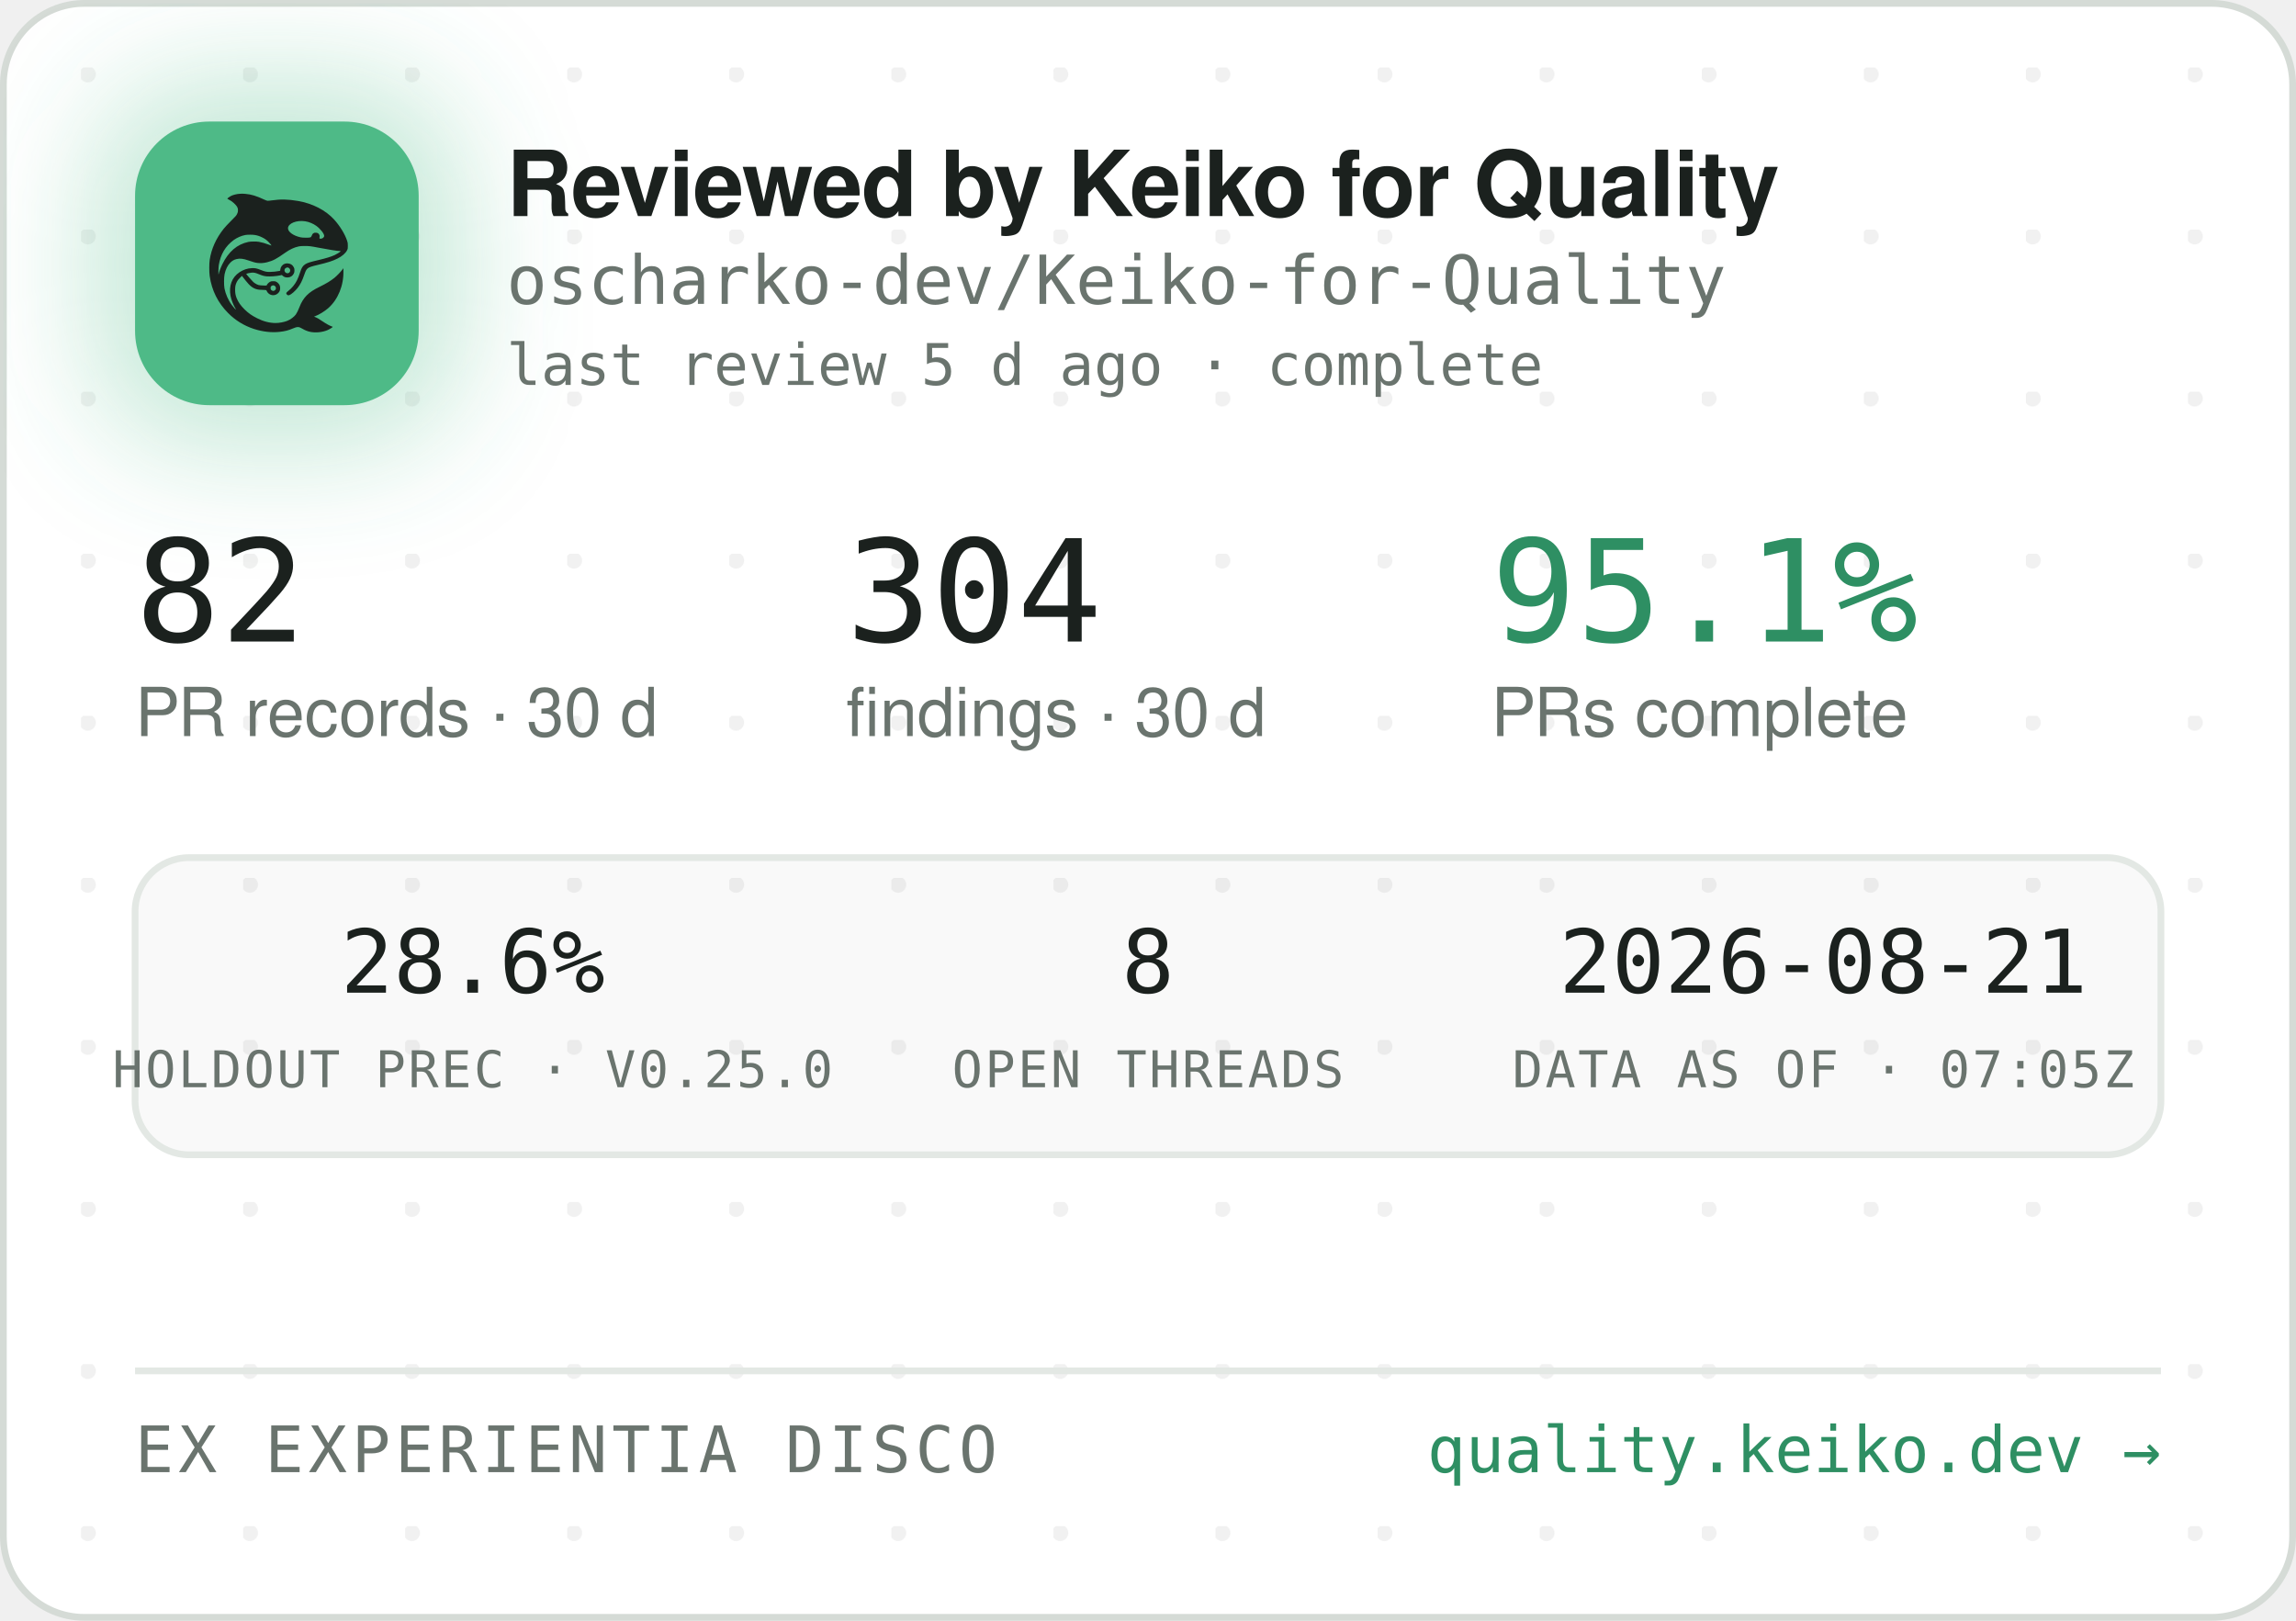
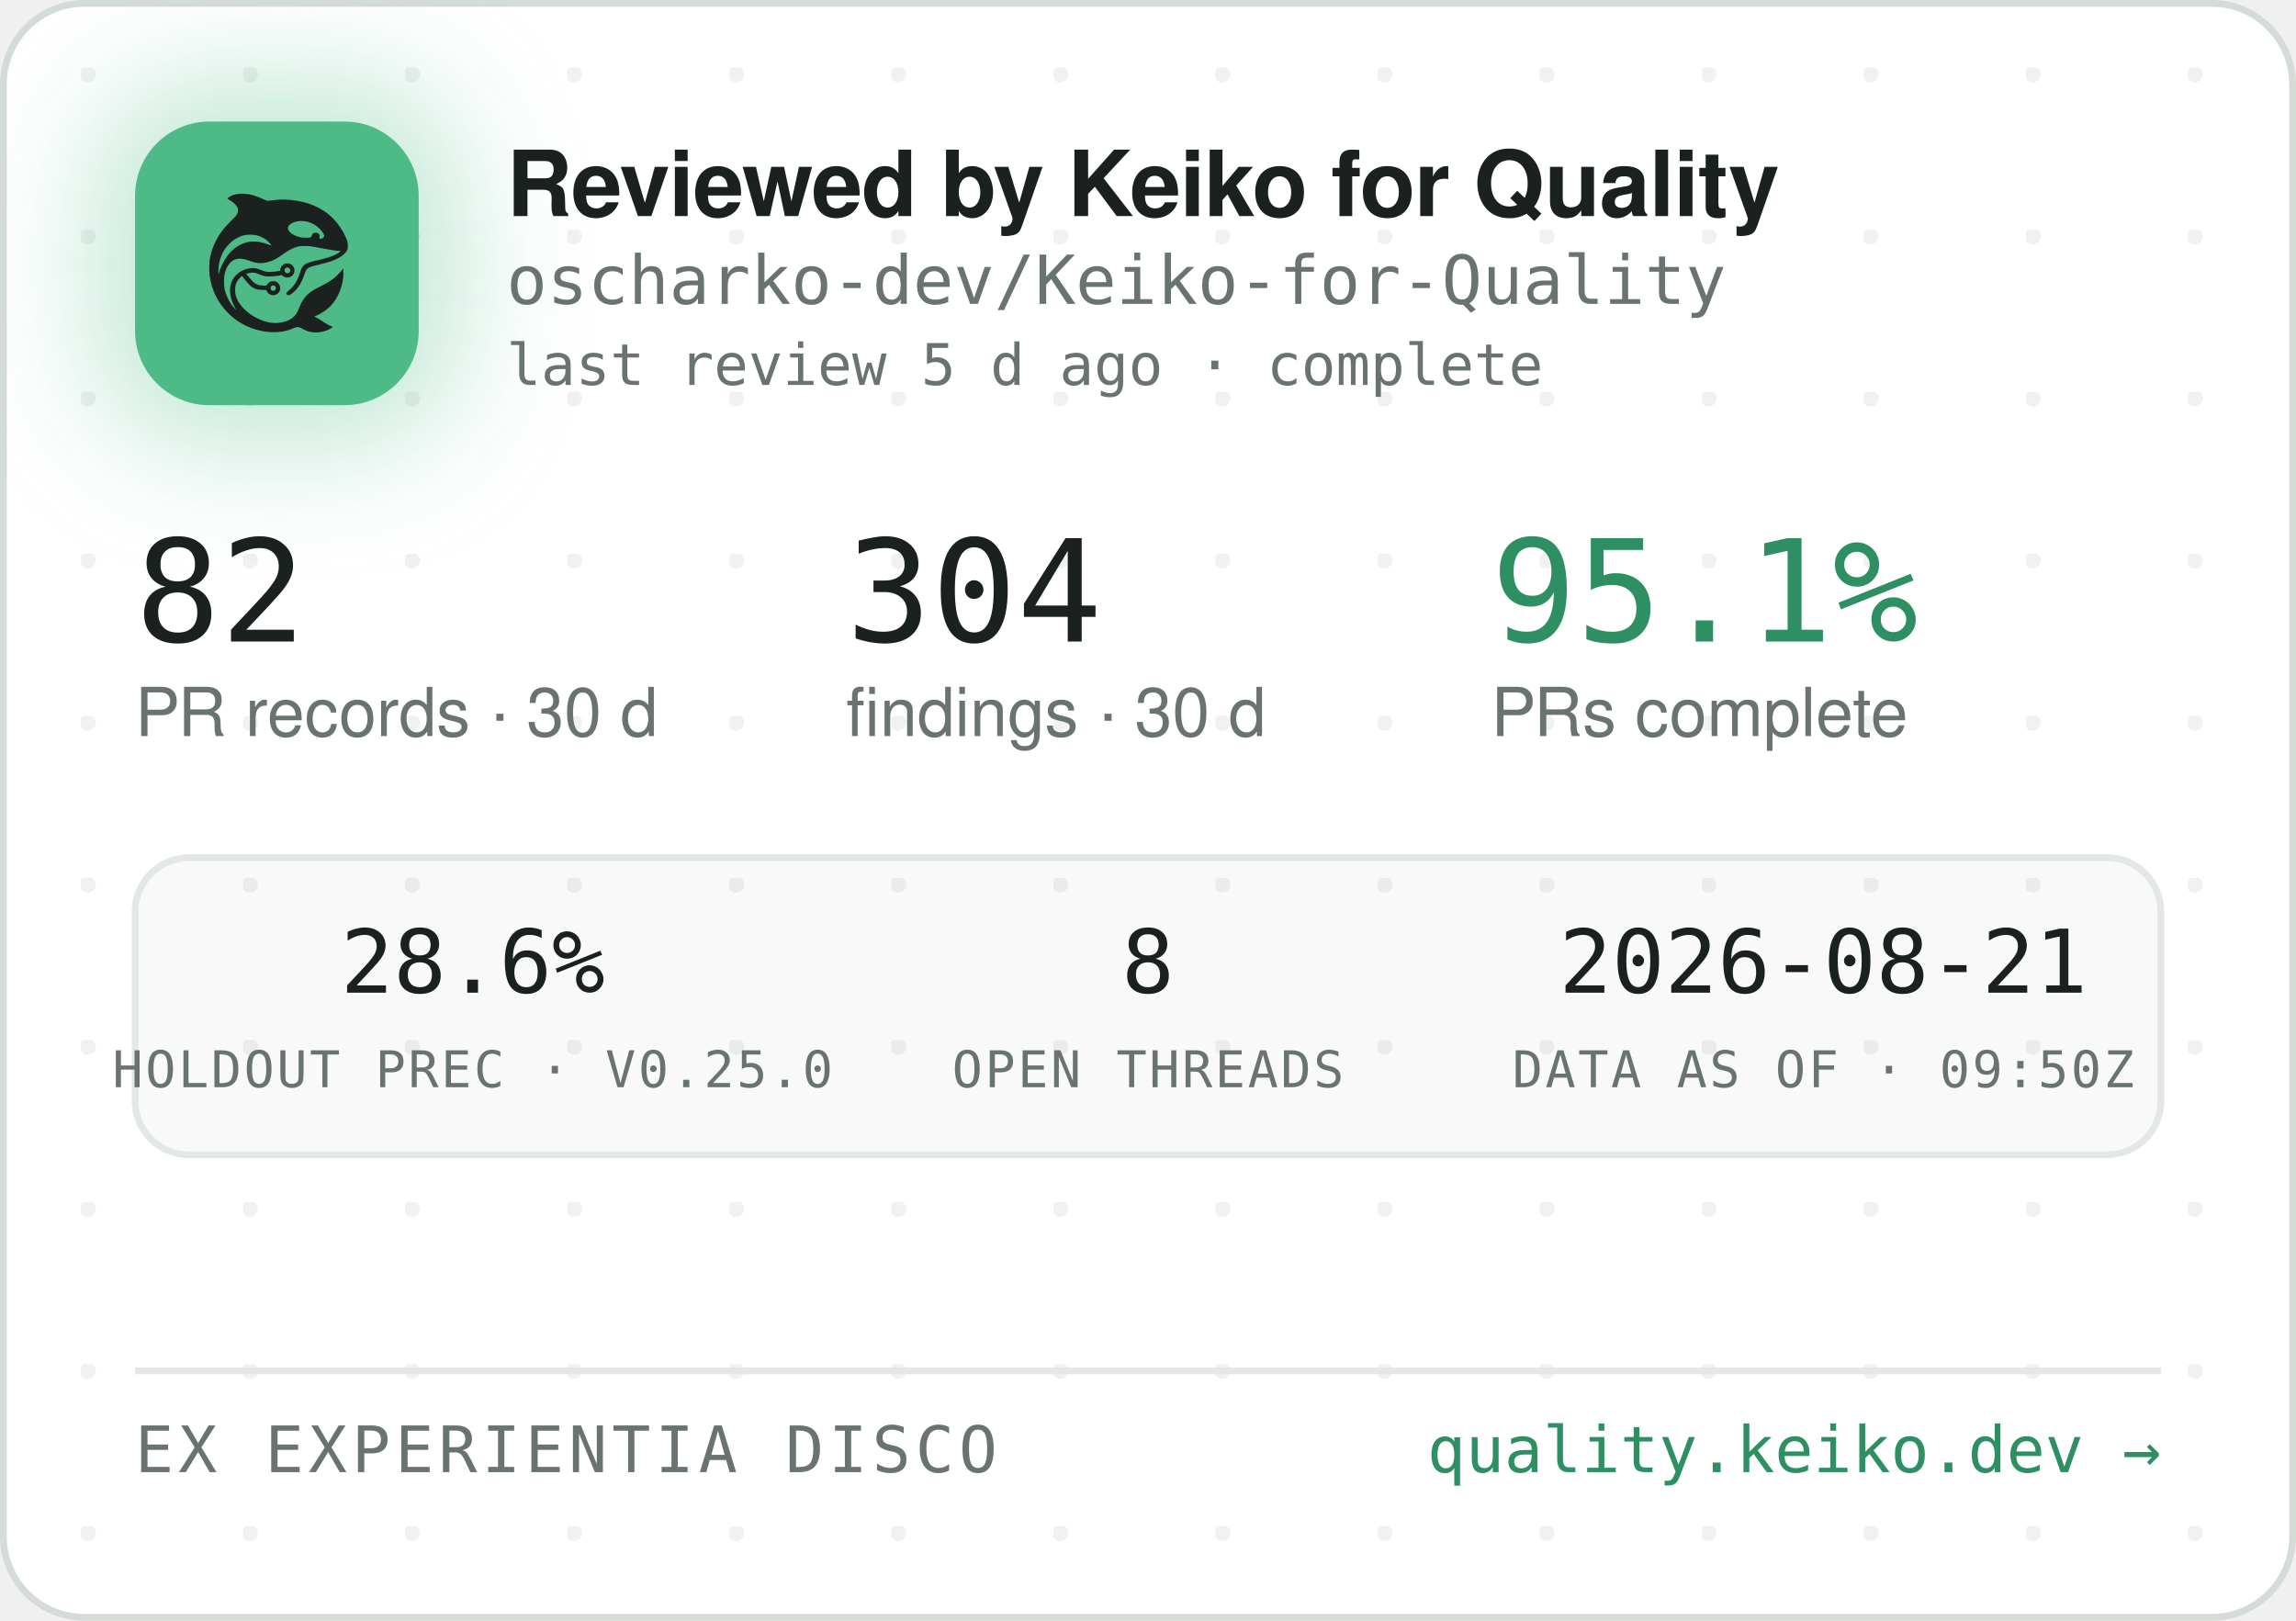
<svg xmlns="http://www.w3.org/2000/svg" width="340" height="240" viewBox="0 0 340 240" role="img" aria-label="Reviewed by Keiko for Quality — oscharko-dev/Keiko-for-Quality">
  <defs>
    <pattern id="dots" width="24" height="24" patternUnits="userSpaceOnUse" x="12" y="10">
      <circle cx="1" cy="1" r="1.2" fill="rgba(27,33,30,0.06)" />
    </pattern>
    <filter id="glow" x="-60%" y="-60%" width="220%" height="220%">
      <feGaussianBlur stdDeviation="9" />
    </filter>
    <clipPath id="card">
      <rect x="0.5" y="0.5" width="339" height="239" rx="12" />
    </clipPath>
  </defs>
  <rect x="0.5" y="0.5" width="339" height="239" rx="12" fill="#FFFFFF" stroke="#D5DBD6" />
  <rect x="0.5" y="0.5" width="339" height="239" rx="12" fill="url(#dots)" />
  <g clip-path="url(#card)">
    <rect x="14" y="12" width="54" height="54" rx="16" fill="rgba(78,186,135,0.35)" filter="url(#glow)" />
    <rect x="20" y="18" width="42" height="42" rx="11" fill="#4EBA87" />
    <g transform="translate(24,22) scale(0.03320312)">
      <g transform="translate(1024 0) scale(-1 1)">
        <g transform="translate(1024, 1024) scale(-0.1, -0.1)" fill="#1B211E" stroke="none">
          <path d="M3465 8223 c-144 -8 -314 -52 -408 -105 -69 -39 -146 -99 -146 -113 0 -5 30 -24 68 -42 146 -70 323 -229 377 -340 25 -49 29 -70 29 -138 -1 -72 -5 -88 -39 -160 -36 -75 -54 -95 -265 -305 -134 -132 -270 -279 -331 -355 -339 -425 -552 -896 -626 -1390 -25 -165 -25 -549 0 -720 92 -645 368 -1196 826 -1655 322 -324 710 -562 1145 -704 389 -126 793 -172 1155 -130 235 27 377 63 579 149 205 87 268 86 423 -7 102 -62 231 -115 335 -138 247 -56 562 -26 794 74 92 40 244 136 232 146 -4 3 -26 12 -48 19 -86 28 -246 116 -385 211 -162 112 -284 182 -357 207 l-48 17 40 15 c185 70 436 223 595 363 438 386 695 1014 678 1663 l-3 120 -50 -70 c-64 -90 -248 -280 -350 -362 -171 -136 -366 -255 -645 -391 -288 -140 -442 -243 -590 -391 -136 -137 -247 -316 -325 -526 -47 -127 -114 -262 -160 -326 -79 -107 -237 -224 -384 -283 -136 -55 -355 -96 -514 -96 -274 0 -548 71 -832 215 -242 123 -375 216 -553 389 -175 171 -287 332 -361 517 -44 114 -63 216 -63 359 0 152 17 233 74 350 35 70 59 102 136 179 l95 94 21 -29 c55 -75 219 -277 277 -338 171 -183 337 -256 582 -256 56 0 126 -3 155 -7 53 -6 54 -7 76 -57 30 -66 97 -128 172 -156 151 -57 318 11 395 160 33 62 34 193 3 261 -30 64 -88 125 -148 157 -44 23 -63 27 -141 27 -78 0 -97 -4 -140 -27 -58 -30 -131 -105 -141 -142 -6 -25 -8 -26 -93 -26 -47 0 -131 5 -186 10 -87 8 -111 15 -182 51 -45 22 -109 66 -143 96 -59 53 -326 361 -319 367 14 11 179 47 241 52 102 9 177 -7 318 -66 158 -66 243 -89 357 -99 157 -12 413 5 582 40 l93 19 44 -39 c59 -52 135 -75 228 -69 117 8 212 72 262 176 23 47 28 71 28 138 0 70 -4 89 -29 138 -55 110 -145 167 -270 174 -65 3 -91 0 -137 -18 -107 -40 -183 -140 -195 -257 l-6 -52 -51 -11 c-104 -23 -285 -41 -411 -42 -149 -1 -211 12 -402 88 -186 74 -256 88 -403 81 -193 -8 -377 -70 -546 -182 -342 -228 -485 -611 -399 -1064 30 -157 119 -388 209 -541 20 -35 35 -64 33 -66 -8 -8 -111 108 -190 214 -154 206 -278 489 -324 737 -28 154 -25 492 6 635 46 216 133 391 256 514 82 82 161 128 271 156 152 39 300 23 529 -57 217 -76 308 -101 410 -114 137 -17 284 -7 426 30 272 70 414 145 809 425 217 153 399 238 610 283 64 14 129 18 265 18 197 0 269 -9 615 -76 461 -89 843 -149 952 -149 41 0 41 0 23 -20 -28 -31 -169 -119 -254 -158 -167 -77 -388 -145 -716 -222 -399 -93 -508 -128 -608 -194 -102 -68 -160 -160 -217 -346 -35 -115 -102 -286 -149 -378 -85 -168 -227 -341 -377 -458 -105 -82 -115 -107 -69 -162 29 -34 65 -44 109 -29 86 29 261 181 371 322 126 162 201 309 295 581 61 176 90 232 145 283 62 57 163 93 470 165 439 104 640 169 863 278 206 100 368 240 434 375 32 67 33 71 33 198 -1 120 -3 138 -34 229 -98 294 -319 655 -573 936 -381 421 -968 723 -1618 834 -448 76 -767 83 -1169 25 -80 -12 -165 -19 -190 -17 -26 3 -90 26 -146 53 -343 162 -576 233 -842 255 -114 9 -141 10 -248 3z m2926 -1227 c164 -27 346 -102 485 -202 181 -129 354 -348 354 -448 0 -64 -75 -126 -154 -126 -60 0 -63 4 -52 70 8 50 7 65 -9 100 -29 64 -74 93 -151 98 -54 4 -70 1 -107 -21 -42 -25 -61 -52 -91 -129 -25 -64 -55 -73 -246 -73 -121 0 -187 5 -248 18 -318 70 -556 242 -556 402 0 218 388 374 775 311z m-2249 -611 c119 -21 208 -50 321 -106 114 -56 177 -100 266 -184 67 -63 157 -173 148 -181 -2 -3 -61 18 -130 45 -131 52 -298 100 -427 122 -113 20 -367 17 -470 -4 -502 -106 -885 -433 -1160 -992 -70 -142 -160 -379 -160 -424 0 -9 -5 -23 -11 -31 -13 -19 -5 316 10 410 80 482 295 846 661 1117 145 107 350 197 522 228 100 18 326 18 430 0z m1485 -1456 c95 -36 119 -159 42 -223 -78 -66 -209 -1 -209 104 0 60 33 100 99 121 36 10 36 10 68 -2z m-591 -822 c29 -26 37 -42 40 -77 6 -54 -9 -86 -55 -117 -41 -28 -70 -29 -119 -4 -44 22 -62 55 -62 112 0 51 13 75 53 99 50 31 101 26 143 -13z" />
        </g>
      </g>
    </g>
    <text x="75" y="32" font-family="-apple-system,'Segoe UI',Helvetica,Arial,sans-serif" font-size="13.5" font-weight="650" letter-spacing="-0.14" fill="#1B211E">Reviewed by Keiko for Quality</text>
    <text x="75" y="45" font-family="'JetBrains Mono',SFMono-Regular,Consolas,Menlo,monospace" font-size="10" fill="#6A746E">oscharko-dev/Keiko-for-Quality</text>
    <text x="75" y="57" font-family="'JetBrains Mono',SFMono-Regular,Consolas,Menlo,monospace" font-size="8.5" fill="#6A746E">last review 5 d ago · complete</text>
    <text x="20" y="95" font-family="'JetBrains Mono',SFMono-Regular,Consolas,Menlo,monospace" font-size="21" fill="#1B211E">82</text>
    <text x="20" y="109" font-family="-apple-system,'Segoe UI',Helvetica,Arial,sans-serif" font-size="10" fill="#6A746E">PR records · 30 d</text>
    <text x="125.3" y="95" font-family="'JetBrains Mono',SFMono-Regular,Consolas,Menlo,monospace" font-size="21" fill="#1B211E">304</text>
    <text x="125.3" y="109" font-family="-apple-system,'Segoe UI',Helvetica,Arial,sans-serif" font-size="10" fill="#6A746E">findings · 30 d</text>
    <text x="220.8" y="95" font-family="'JetBrains Mono',SFMono-Regular,Consolas,Menlo,monospace" font-size="21" fill="#2E8F63">95.1%</text>
    <text x="220.8" y="109" font-family="-apple-system,'Segoe UI',Helvetica,Arial,sans-serif" font-size="10" fill="#6A746E">PRs complete</text>
    <rect x="20" y="127" width="300" height="44" rx="8" fill="rgba(27,33,30,0.025)" stroke="#E3E8E4" />
    <text x="70" y="147" text-anchor="middle" font-family="'JetBrains Mono',SFMono-Regular,Consolas,Menlo,monospace" font-size="13" fill="#1B211E">28.6%</text>
    <text x="70" y="161" text-anchor="middle" font-family="'JetBrains Mono',SFMono-Regular,Consolas,Menlo,monospace" font-size="7.5" letter-spacing="0.35" fill="#6A746E">HOLDOUT PREC · V0.25.0</text>
    <text x="170" y="147" text-anchor="middle" font-family="'JetBrains Mono',SFMono-Regular,Consolas,Menlo,monospace" font-size="13" fill="#1B211E">8</text>
    <text x="170" y="161" text-anchor="middle" font-family="'JetBrains Mono',SFMono-Regular,Consolas,Menlo,monospace" font-size="7.5" letter-spacing="0.35" fill="#6A746E">OPEN THREADS</text>
    <text x="270" y="147" text-anchor="middle" font-family="'JetBrains Mono',SFMono-Regular,Consolas,Menlo,monospace" font-size="13" fill="#1B211E">2026-08-21</text>
-     <text x="270" y="161" text-anchor="middle" font-family="'JetBrains Mono',SFMono-Regular,Consolas,Menlo,monospace" font-size="7.5" letter-spacing="0.35" fill="#6A746E">DATA AS OF · 07:05Z</text>
+     <text x="270" y="161" text-anchor="middle" font-family="'JetBrains Mono',SFMono-Regular,Consolas,Menlo,monospace" font-size="7.5" letter-spacing="0.35" fill="#6A746E">DATA AS OF · 09:50Z</text>
    <line x1="20" y1="203" x2="320" y2="203" stroke="#E3E8E4" />
    <text x="20" y="218" font-family="'JetBrains Mono',SFMono-Regular,Consolas,Menlo,monospace" font-size="9.5" letter-spacing="0.7" fill="#6A746E">EX EXPERIENTIA DISCO</text>
    <text x="320" y="218" text-anchor="end" font-family="'JetBrains Mono',SFMono-Regular,Consolas,Menlo,monospace" font-size="9.5" fill="#2E8F63">quality.keiko.dev →</text>
  </g>
</svg>
